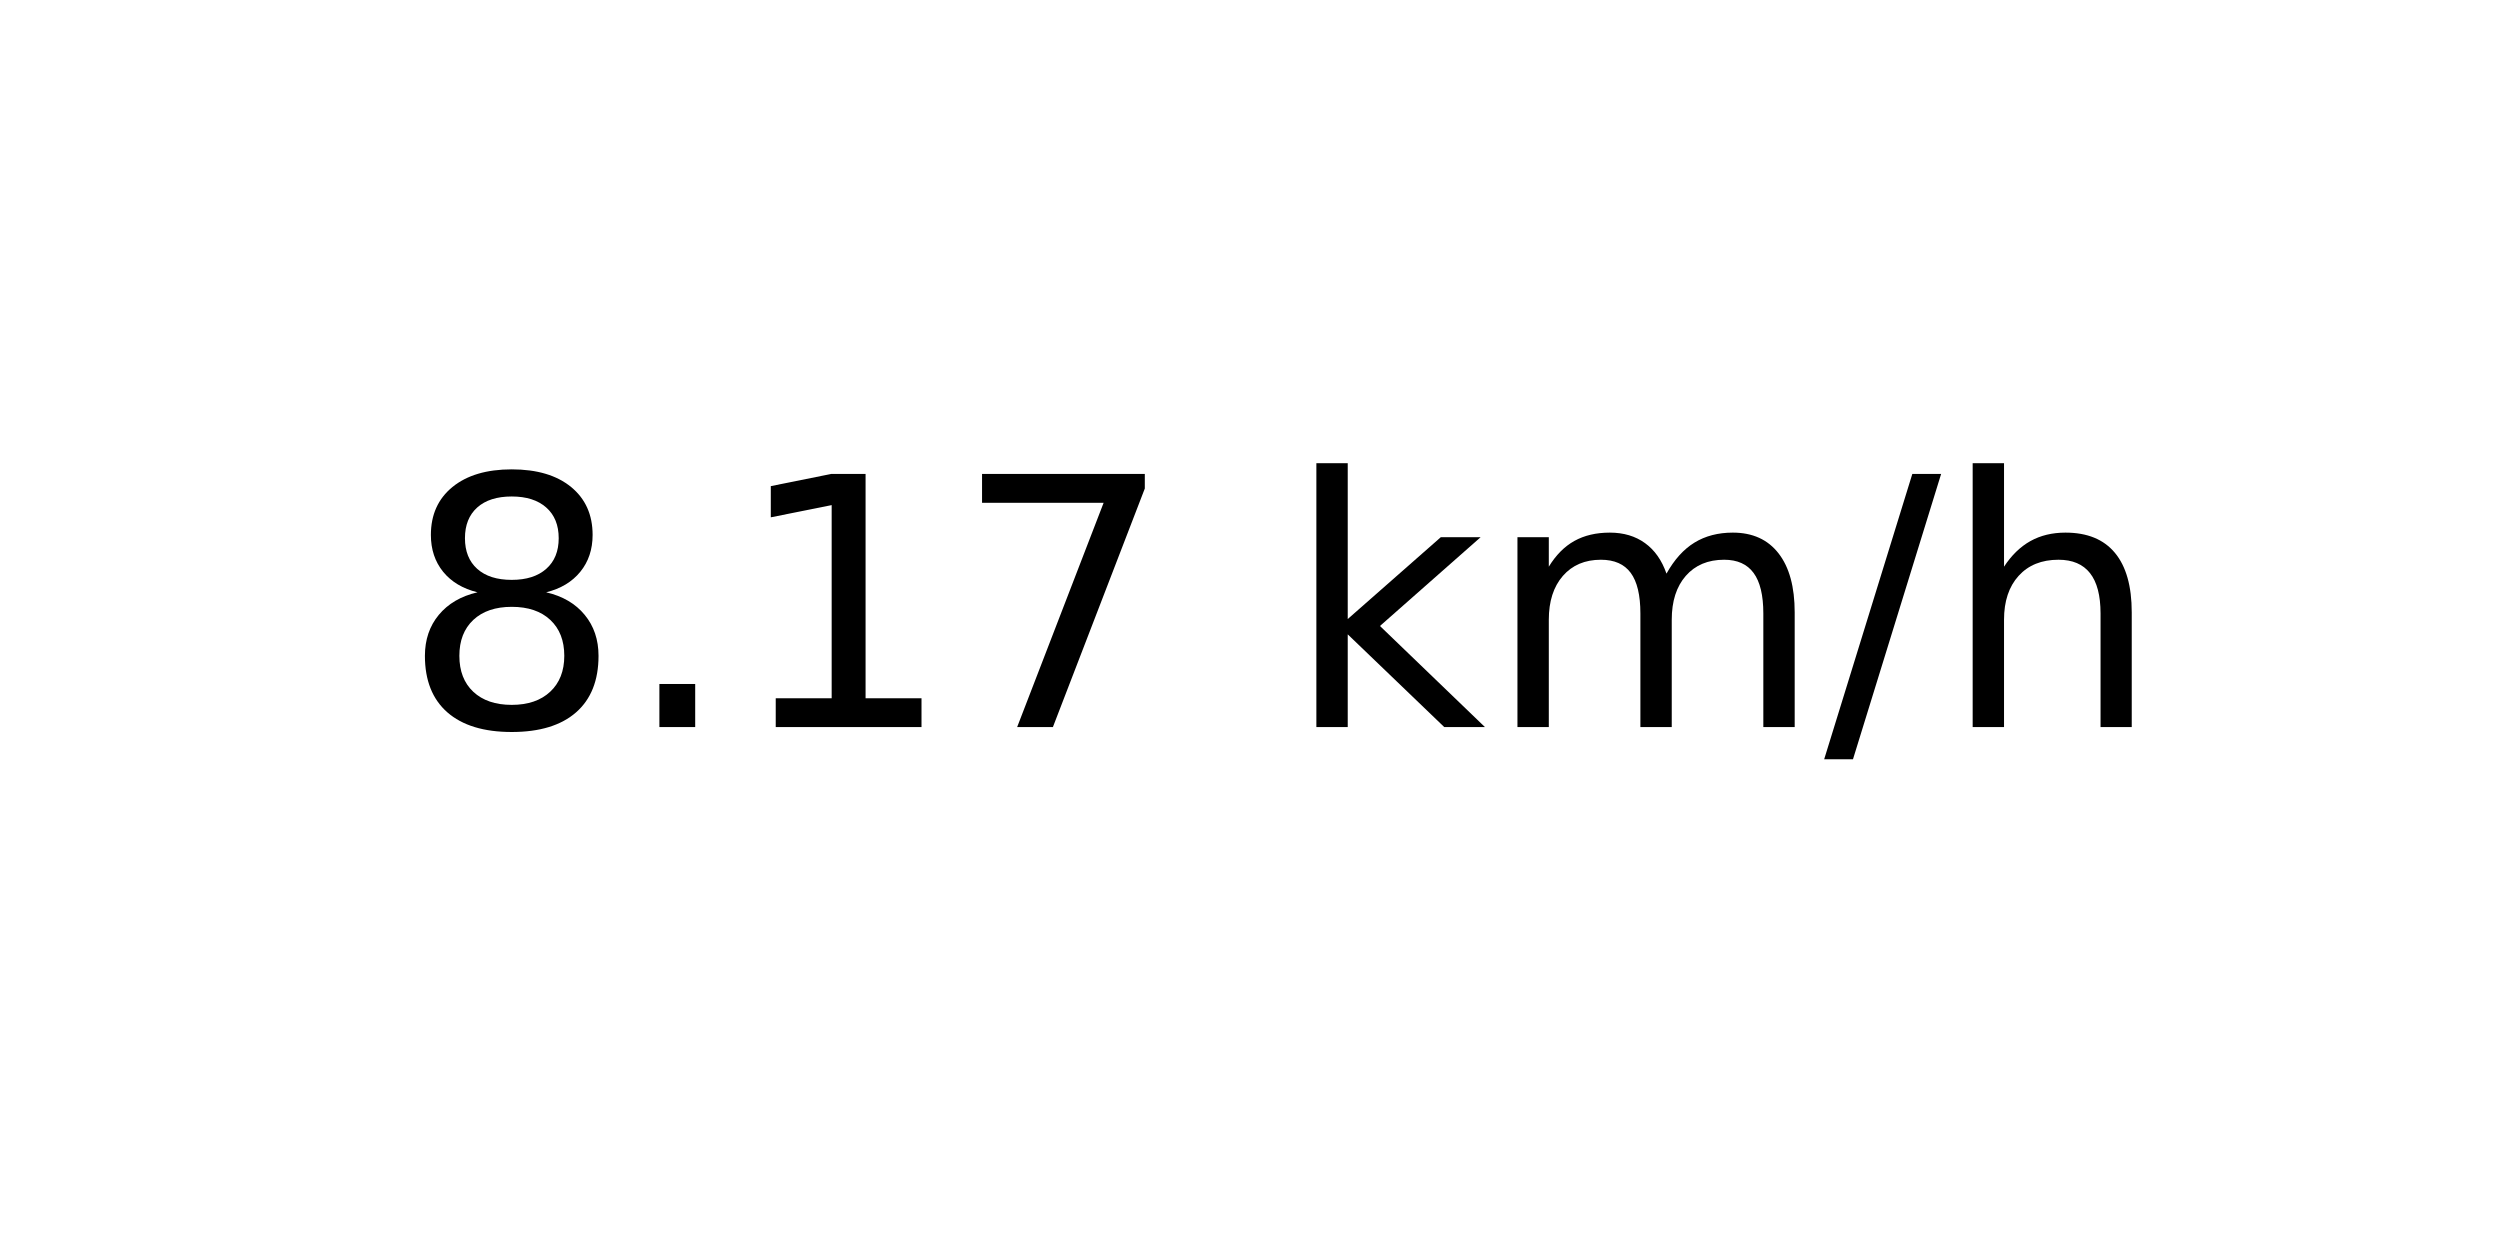
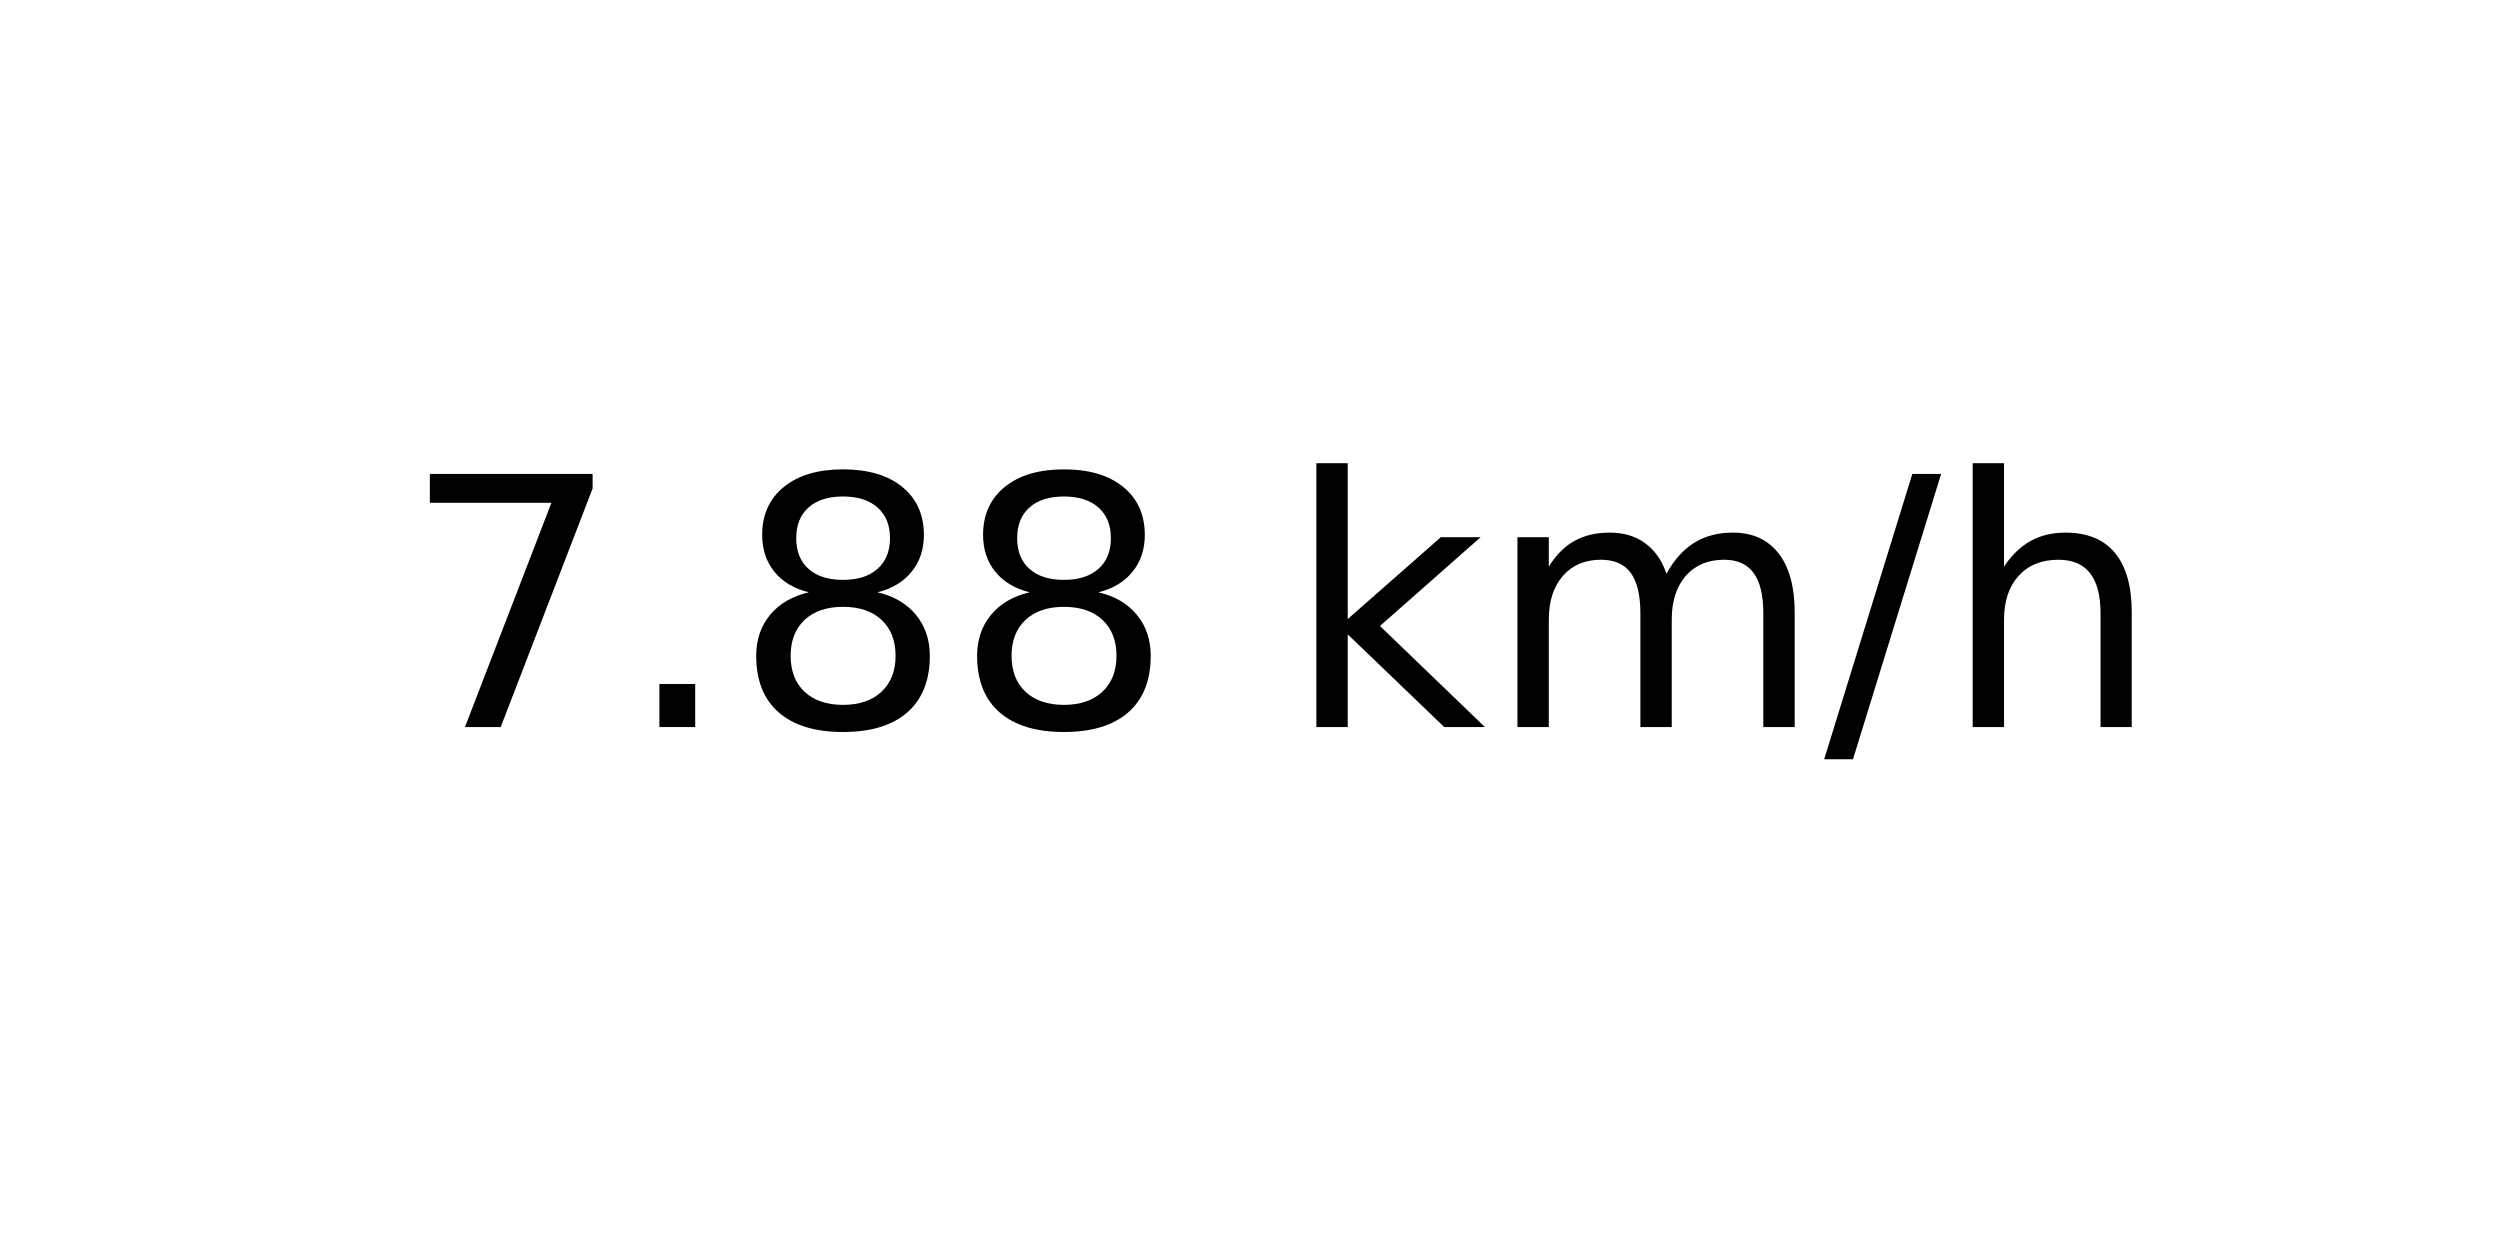
<svg xmlns="http://www.w3.org/2000/svg" xmlns:xlink="http://www.w3.org/1999/xlink" width="72pt" height="36pt" viewBox="0 0 72 36" version="1.1">
  <defs>
    <style type="text/css">*{stroke-linejoin: round; stroke-linecap: butt}</style>
  </defs>
  <g id="figure_1">
    <g id="axes_1">
      <g id="text_1">
        <g transform="translate(11.55937 20.93937) scale(0.1 -0.1)">
          <defs>
+             <path id="DejaVuSans-37" d="M 525 4666  L 3525 4666  L 3525 4397  L 1831 0  L 1172 0  L 2766 4134  L 525 4134  L 525 4666  z " transform="scale(0.015625)" />
+             <path id="DejaVuSans-2e" d="M 684 794  L 1344 794  L 1344 0  L 684 0  L 684 794  z " transform="scale(0.015625)" />
            <path id="DejaVuSans-38" d="M 2034 2216  Q 1584 2216 1326 1975  Q 1069 1734 1069 1313  Q 1069 891 1326 650  Q 1584 409 2034 409  Q 2484 409 2743 651  Q 3003 894 3003 1313  Q 3003 1734 2745 1975  Q 2488 2216 2034 2216  z M 1403 2484  Q 997 2584 770 2862  Q 544 3141 544 3541  Q 544 4100 942 4425  Q 1341 4750 2034 4750  Q 2731 4750 3128 4425  Q 3525 4100 3525 3541  Q 3525 3141 3298 2862  Q 3072 2584 2669 2484  Q 3125 2378 3379 2068  Q 3634 1759 3634 1313  Q 3634 634 3220 271  Q 2806 -91 2034 -91  Q 1263 -91 848 271  Q 434 634 434 1313  Q 434 1759 690 2068  Q 947 2378 1403 2484  z M 1172 3481  Q 1172 3119 1398 2916  Q 1625 2713 2034 2713  Q 2441 2713 2670 2916  Q 2900 3119 2900 3481  Q 2900 3844 2670 4047  Q 2441 4250 2034 4250  Q 1625 4250 1398 4047  Q 1172 3844 1172 3481  z " transform="scale(0.015625)" />
-             <path id="DejaVuSans-2e" d="M 684 794  L 1344 794  L 1344 0  L 684 0  L 684 794  z " transform="scale(0.015625)" />
-             <path id="DejaVuSans-31" d="M 794 531  L 1825 531  L 1825 4091  L 703 3866  L 703 4441  L 1819 4666  L 2450 4666  L 2450 531  L 3481 531  L 3481 0  L 794 0  L 794 531  z " transform="scale(0.015625)" />
-             <path id="DejaVuSans-37" d="M 525 4666  L 3525 4666  L 3525 4397  L 1831 0  L 1172 0  L 2766 4134  L 525 4134  L 525 4666  z " transform="scale(0.015625)" />
            <path id="DejaVuSans-20" transform="scale(0.015625)" />
            <path id="DejaVuSans-6b" d="M 581 4863  L 1159 4863  L 1159 1991  L 2875 3500  L 3609 3500  L 1753 1863  L 3688 0  L 2938 0  L 1159 1709  L 1159 0  L 581 0  L 581 4863  z " transform="scale(0.015625)" />
            <path id="DejaVuSans-6d" d="M 3328 2828  Q 3544 3216 3844 3400  Q 4144 3584 4550 3584  Q 5097 3584 5394 3201  Q 5691 2819 5691 2113  L 5691 0  L 5113 0  L 5113 2094  Q 5113 2597 4934 2840  Q 4756 3084 4391 3084  Q 3944 3084 3684 2787  Q 3425 2491 3425 1978  L 3425 0  L 2847 0  L 2847 2094  Q 2847 2600 2669 2842  Q 2491 3084 2119 3084  Q 1678 3084 1418 2786  Q 1159 2488 1159 1978  L 1159 0  L 581 0  L 581 3500  L 1159 3500  L 1159 2956  Q 1356 3278 1631 3431  Q 1906 3584 2284 3584  Q 2666 3584 2933 3390  Q 3200 3197 3328 2828  z " transform="scale(0.015625)" />
            <path id="DejaVuSans-2f" d="M 1625 4666  L 2156 4666  L 531 -594  L 0 -594  L 1625 4666  z " transform="scale(0.015625)" />
            <path id="DejaVuSans-68" d="M 3513 2113  L 3513 0  L 2938 0  L 2938 2094  Q 2938 2591 2744 2837  Q 2550 3084 2163 3084  Q 1697 3084 1428 2787  Q 1159 2491 1159 1978  L 1159 0  L 581 0  L 581 4863  L 1159 4863  L 1159 2956  Q 1366 3272 1645 3428  Q 1925 3584 2291 3584  Q 2894 3584 3203 3211  Q 3513 2838 3513 2113  z " transform="scale(0.015625)" />
          </defs>
-           <use xlink:href="#DejaVuSans-38" />
+           <use xlink:href="#DejaVuSans-37" />
          <use xlink:href="#DejaVuSans-2e" x="63.623" />
-           <use xlink:href="#DejaVuSans-31" x="95.41" />
-           <use xlink:href="#DejaVuSans-37" x="159.033" />
+           <use xlink:href="#DejaVuSans-38" x="95.41" />
+           <use xlink:href="#DejaVuSans-38" x="159.033" />
          <use xlink:href="#DejaVuSans-20" x="222.656" />
          <use xlink:href="#DejaVuSans-6b" x="254.443" />
          <use xlink:href="#DejaVuSans-6d" x="312.354" />
          <use xlink:href="#DejaVuSans-2f" x="409.766" />
          <use xlink:href="#DejaVuSans-68" x="443.457" />
        </g>
      </g>
    </g>
  </g>
</svg>
